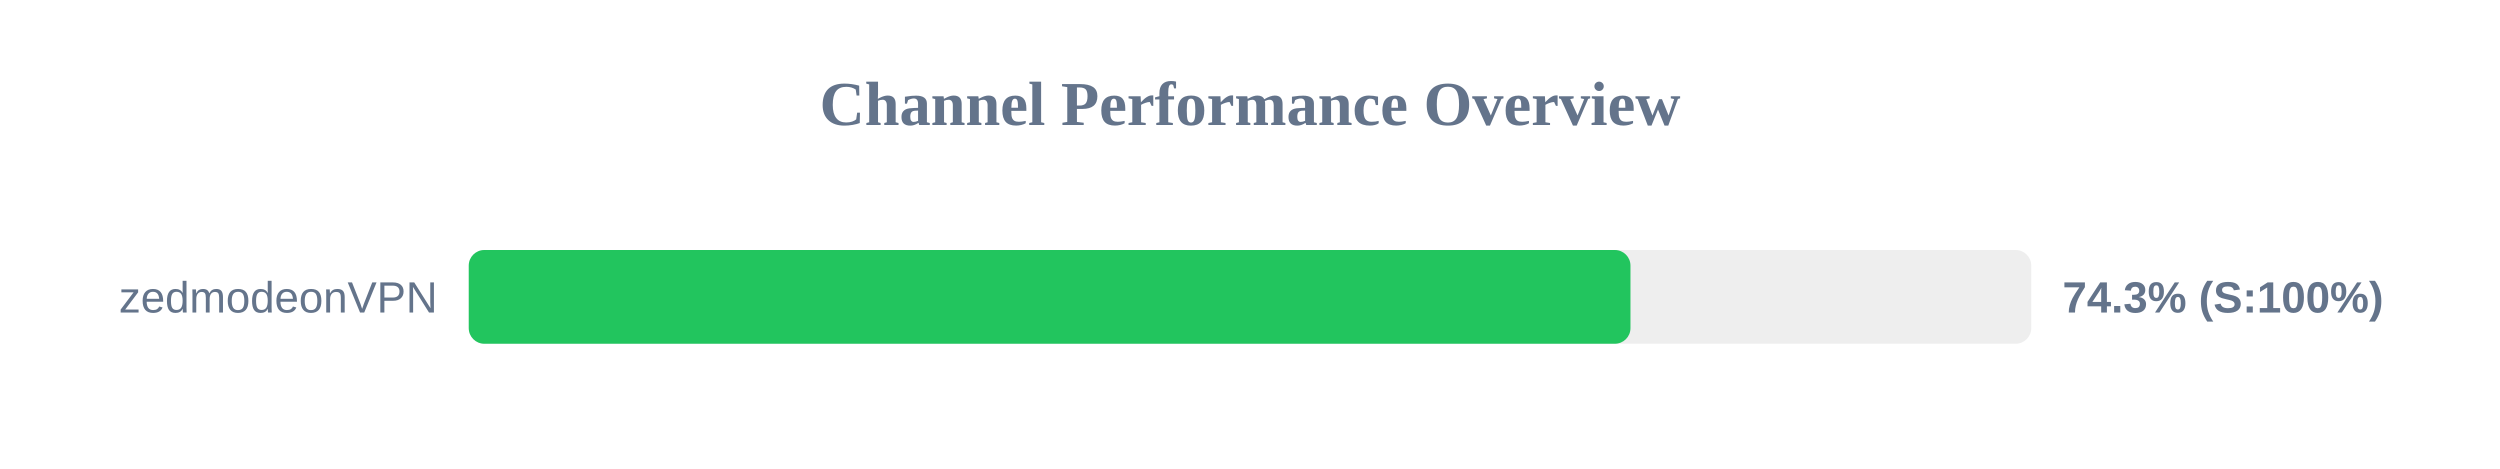
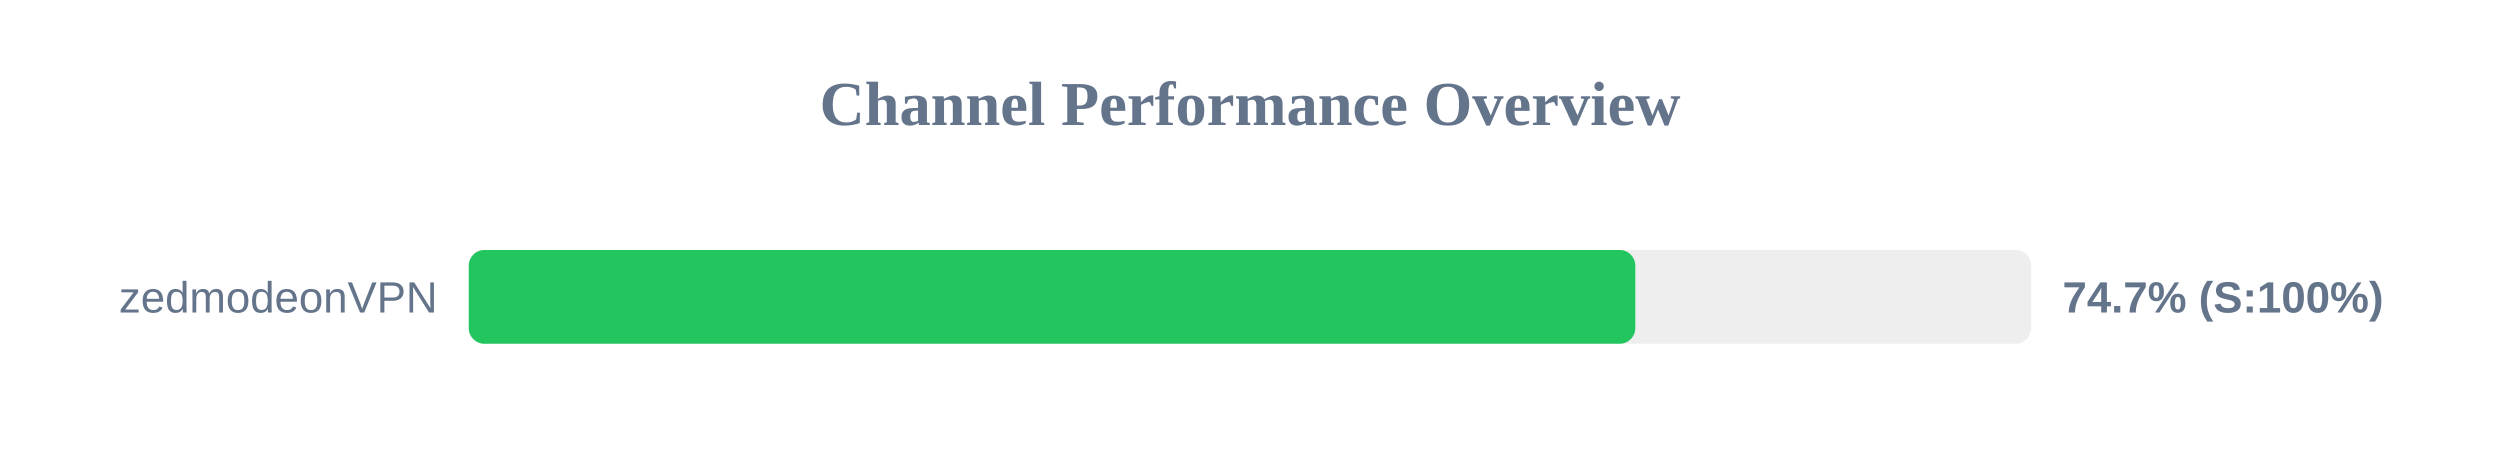
<svg xmlns="http://www.w3.org/2000/svg" width="800" height="150" version="1.1">
  <style>
        .row { font: 14px Arial; fill: #64748b; }
        .score { font: bold 14px Arial; fill: #64748b; }
    </style>
  <text x="400" y="40" text-anchor="middle" font-size="20px" font-weight="bold" fill="#64748b">Channel Performance Overview</text>
  <rect x="150" y="80" width="500" height="30" fill="#eee" rx="5" />
-   <rect x="150" y="80" width="371.75" height="30" fill="#22c55e" rx="5" />
+   <rect x="150" y="80" width="373.3" height="30" fill="#22c55e" rx="5" />
  <text x="140" y="100" text-anchor="end" class="row">zedmodeonVPN</text>
-   <text x="660" y="100" text-anchor="start" class="score">74.3% (S:100%)</text>
+   <text x="660" y="100" text-anchor="start" class="score">74.7% (S:100%)</text>
</svg>
